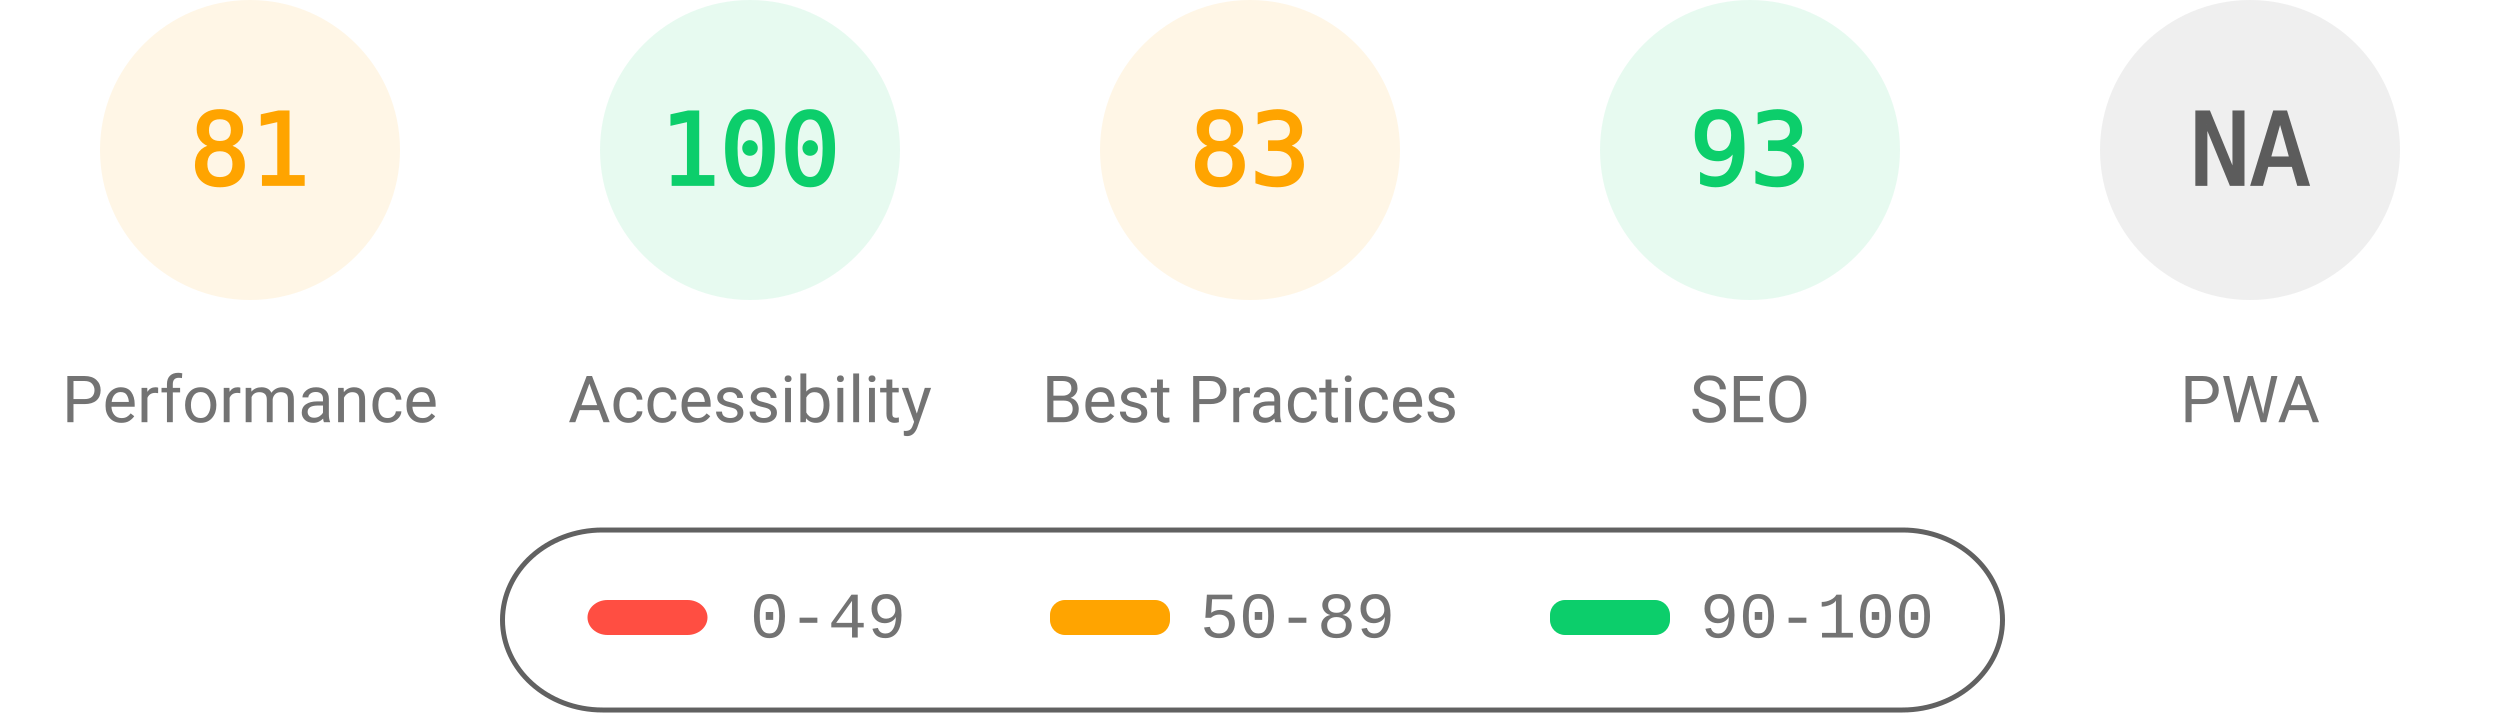
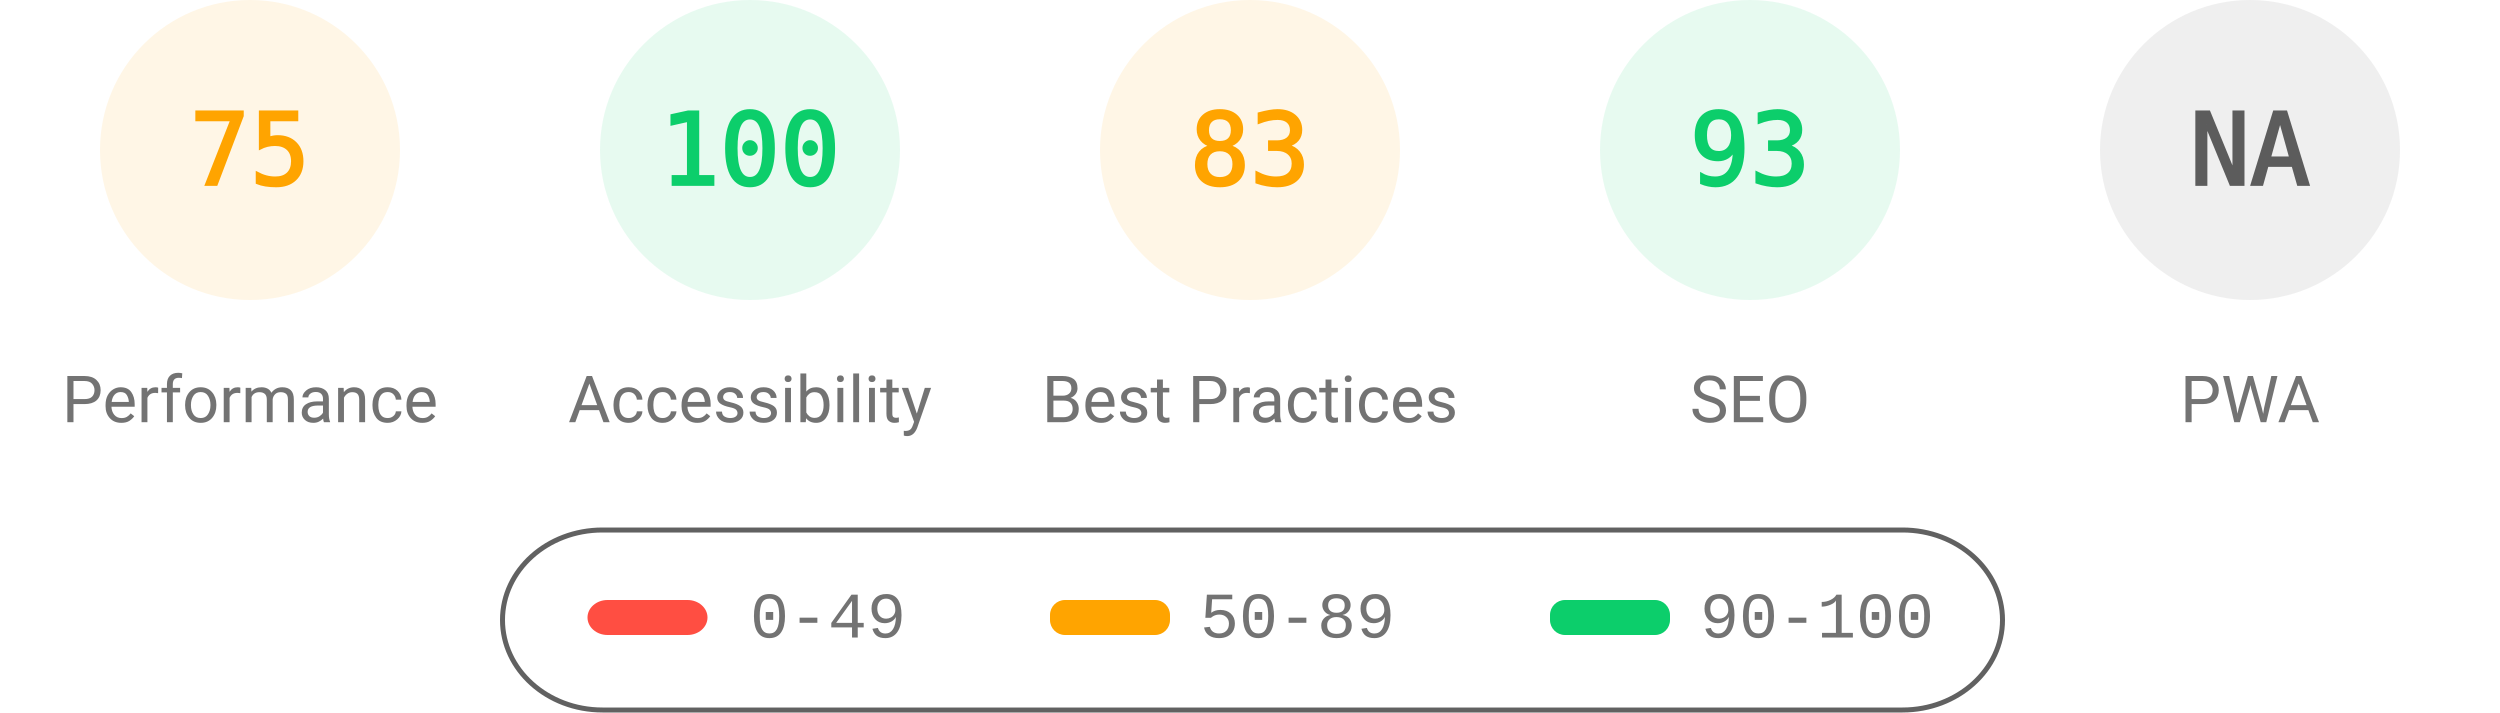
<svg xmlns="http://www.w3.org/2000/svg" fill="none" width="1000" height="285">
  <style>.gauge-base{opacity:.1}.gauge-arc{fill:none;animation-delay:250ms;stroke-linecap:round;transform:rotate(-90deg);transform-origin:100px 60px;animation:load-gauge 1s ease forwards}.guage-text{font-size:40px;font-family:monospace;text-align:center}.guage-red{color:#ff4e42;fill:#ff4e42;stroke:#ff4e42}.guage-orange{color:#ffa400;fill:#ffa400;stroke:#ffa400}.guage-green{color:#0cce6b;fill:#0cce6b;stroke:#0cce6b}.guage-undefined{color:#5c5c5c;fill:#5c5c5c;stroke:#5c5c5c}.guage-title{color:#737373;fill:#737373;stroke:none;font-size:26px;line-height:26px;font-family:Roboto,Halvetica,Arial,sans-serif}@keyframes load-gauge{from{stroke-dasharray:0 352.858}}</style>
  <svg class="guage-div guage-perf guage-orange" viewBox="0 0 200 200" width="200" height="200">
    <circle class="gauge-base" r="56" cx="100" cy="60" stroke-width="8" />
-     <circle class="gauge-arc guage-arc-1" r="56" cx="100" cy="60" stroke-width="8" style="stroke-dasharray:285.005,351.858" />
-     <text class="guage-text" x="100" y="60" alignment-baseline="central" dominant-baseline="central" text-anchor="middle">81</text>
+     <circle class="gauge-arc guage-arc-1" r="56" cx="100" cy="60" stroke-width="8" style="stroke-dasharray:263.893,351.858" />
+     <text class="guage-text" x="100" y="60" alignment-baseline="central" dominant-baseline="central" text-anchor="middle">75</text>
    <text class="guage-title" x="100" y="160" alignment-baseline="central" dominant-baseline="central" text-anchor="middle">Performance</text>
  </svg>
  <svg class="guage-div guage-acc guage-green" viewBox="0 0 200 200" width="200" height="200" x="200">
    <circle class="gauge-base" r="56" cx="100" cy="60" stroke-width="8" />
    <circle class="gauge-arc guage-arc-2" r="56" cx="100" cy="60" stroke-width="8" style="stroke-dasharray:351.858,351.858" />
    <text class="guage-text" x="100" y="60" alignment-baseline="central" dominant-baseline="central" text-anchor="middle">100</text>
    <text class="guage-title" x="100" y="160" alignment-baseline="central" dominant-baseline="central" text-anchor="middle">Accessibility</text>
  </svg>
  <svg class="guage-div guage-best guage-orange" viewBox="0 0 200 200" width="200" height="200" x="400">
    <circle class="gauge-base" r="56" cx="100" cy="60" stroke-width="8" />
    <circle class="gauge-arc guage-arc-3" r="56" cx="100" cy="60" stroke-width="8" style="stroke-dasharray:292.042,351.858" />
    <text class="guage-text" x="100" y="60" alignment-baseline="central" dominant-baseline="central" text-anchor="middle">83</text>
    <text class="guage-title" x="100" y="160" alignment-baseline="central" dominant-baseline="central" text-anchor="middle">Best Practices</text>
  </svg>
  <svg class="guage-div guage-seo guage-green" viewBox="0 0 200 200" width="200" height="200" x="600">
    <circle class="gauge-base" r="56" cx="100" cy="60" stroke-width="8" />
    <circle class="gauge-arc guage-arc-4" r="56" cx="100" cy="60" stroke-width="8" style="stroke-dasharray:327.228,351.858" />
    <text class="guage-text" x="100" y="60" alignment-baseline="central" dominant-baseline="central" text-anchor="middle">93</text>
    <text class="guage-title" x="100" y="160" alignment-baseline="central" dominant-baseline="central" text-anchor="middle">SEO</text>
  </svg>
  <svg class="guage-div guage-pwa guage-undefined" viewBox="0 0 200 200" width="200" height="200" x="800">
    <circle class="gauge-base" r="56" cx="100" cy="60" stroke-width="8" />
    <circle class="gauge-arc guage-arc-4" r="56" cx="100" cy="60" stroke-width="8" style="stroke-dasharray:351.858,351.858" />
    <text class="guage-text" x="100" y="60" alignment-baseline="central" dominant-baseline="central" text-anchor="middle">NA</text>
    <text class="guage-title" x="100" y="160" alignment-baseline="central" dominant-baseline="central" text-anchor="middle">PWA</text>
  </svg>
  <svg width="604" height="76" x="200" y="210">
    <path fill="none" id="canvas_background" d="M-1-1h604v80H-1z" />
    <rect fill-opacity="0" stroke="#616161" stroke-width="2" rx="40" id="svg_2" height="72" width="600" y="2" x="1" fill="#000" />
    <rect stroke="#000" rx="8" id="svg_3" height="14" width="48" y="30" x="35" stroke-opacity="null" stroke-width="0" fill="#ff4e42" />
    <rect stroke="#000" rx="6" id="svg_4" height="14" width="48" y="30" x="220" stroke-opacity="null" stroke-width="0" fill="#ffa400" />
    <rect stroke="#000" rx="6" id="svg_5" height="14" width="48" y="30" x="420" stroke-opacity="null" stroke-width="0" fill="#0cce6b" />
    <text xml:space="preserve" text-anchor="start" font-family="'Courier New', Courier, monospace" font-size="26" id="svg_6" y="45" x="100" stroke-opacity="null" stroke-width="0" stroke="#000" fill="#737373">0-49</text>
    <text xml:space="preserve" text-anchor="start" font-family="'Courier New', Courier, monospace" font-size="26" id="svg_7" y="45" x="280" stroke-opacity="null" stroke-width="0" stroke="#000" fill="#737373">50-89</text>
    <text xml:space="preserve" text-anchor="start" font-family="'Courier New', Courier, monospace" font-size="26" id="svg_8" y="45" x="480" stroke-opacity="null" stroke-width="0" stroke="#000" fill="#737373">90-100</text>
  </svg>
</svg>
